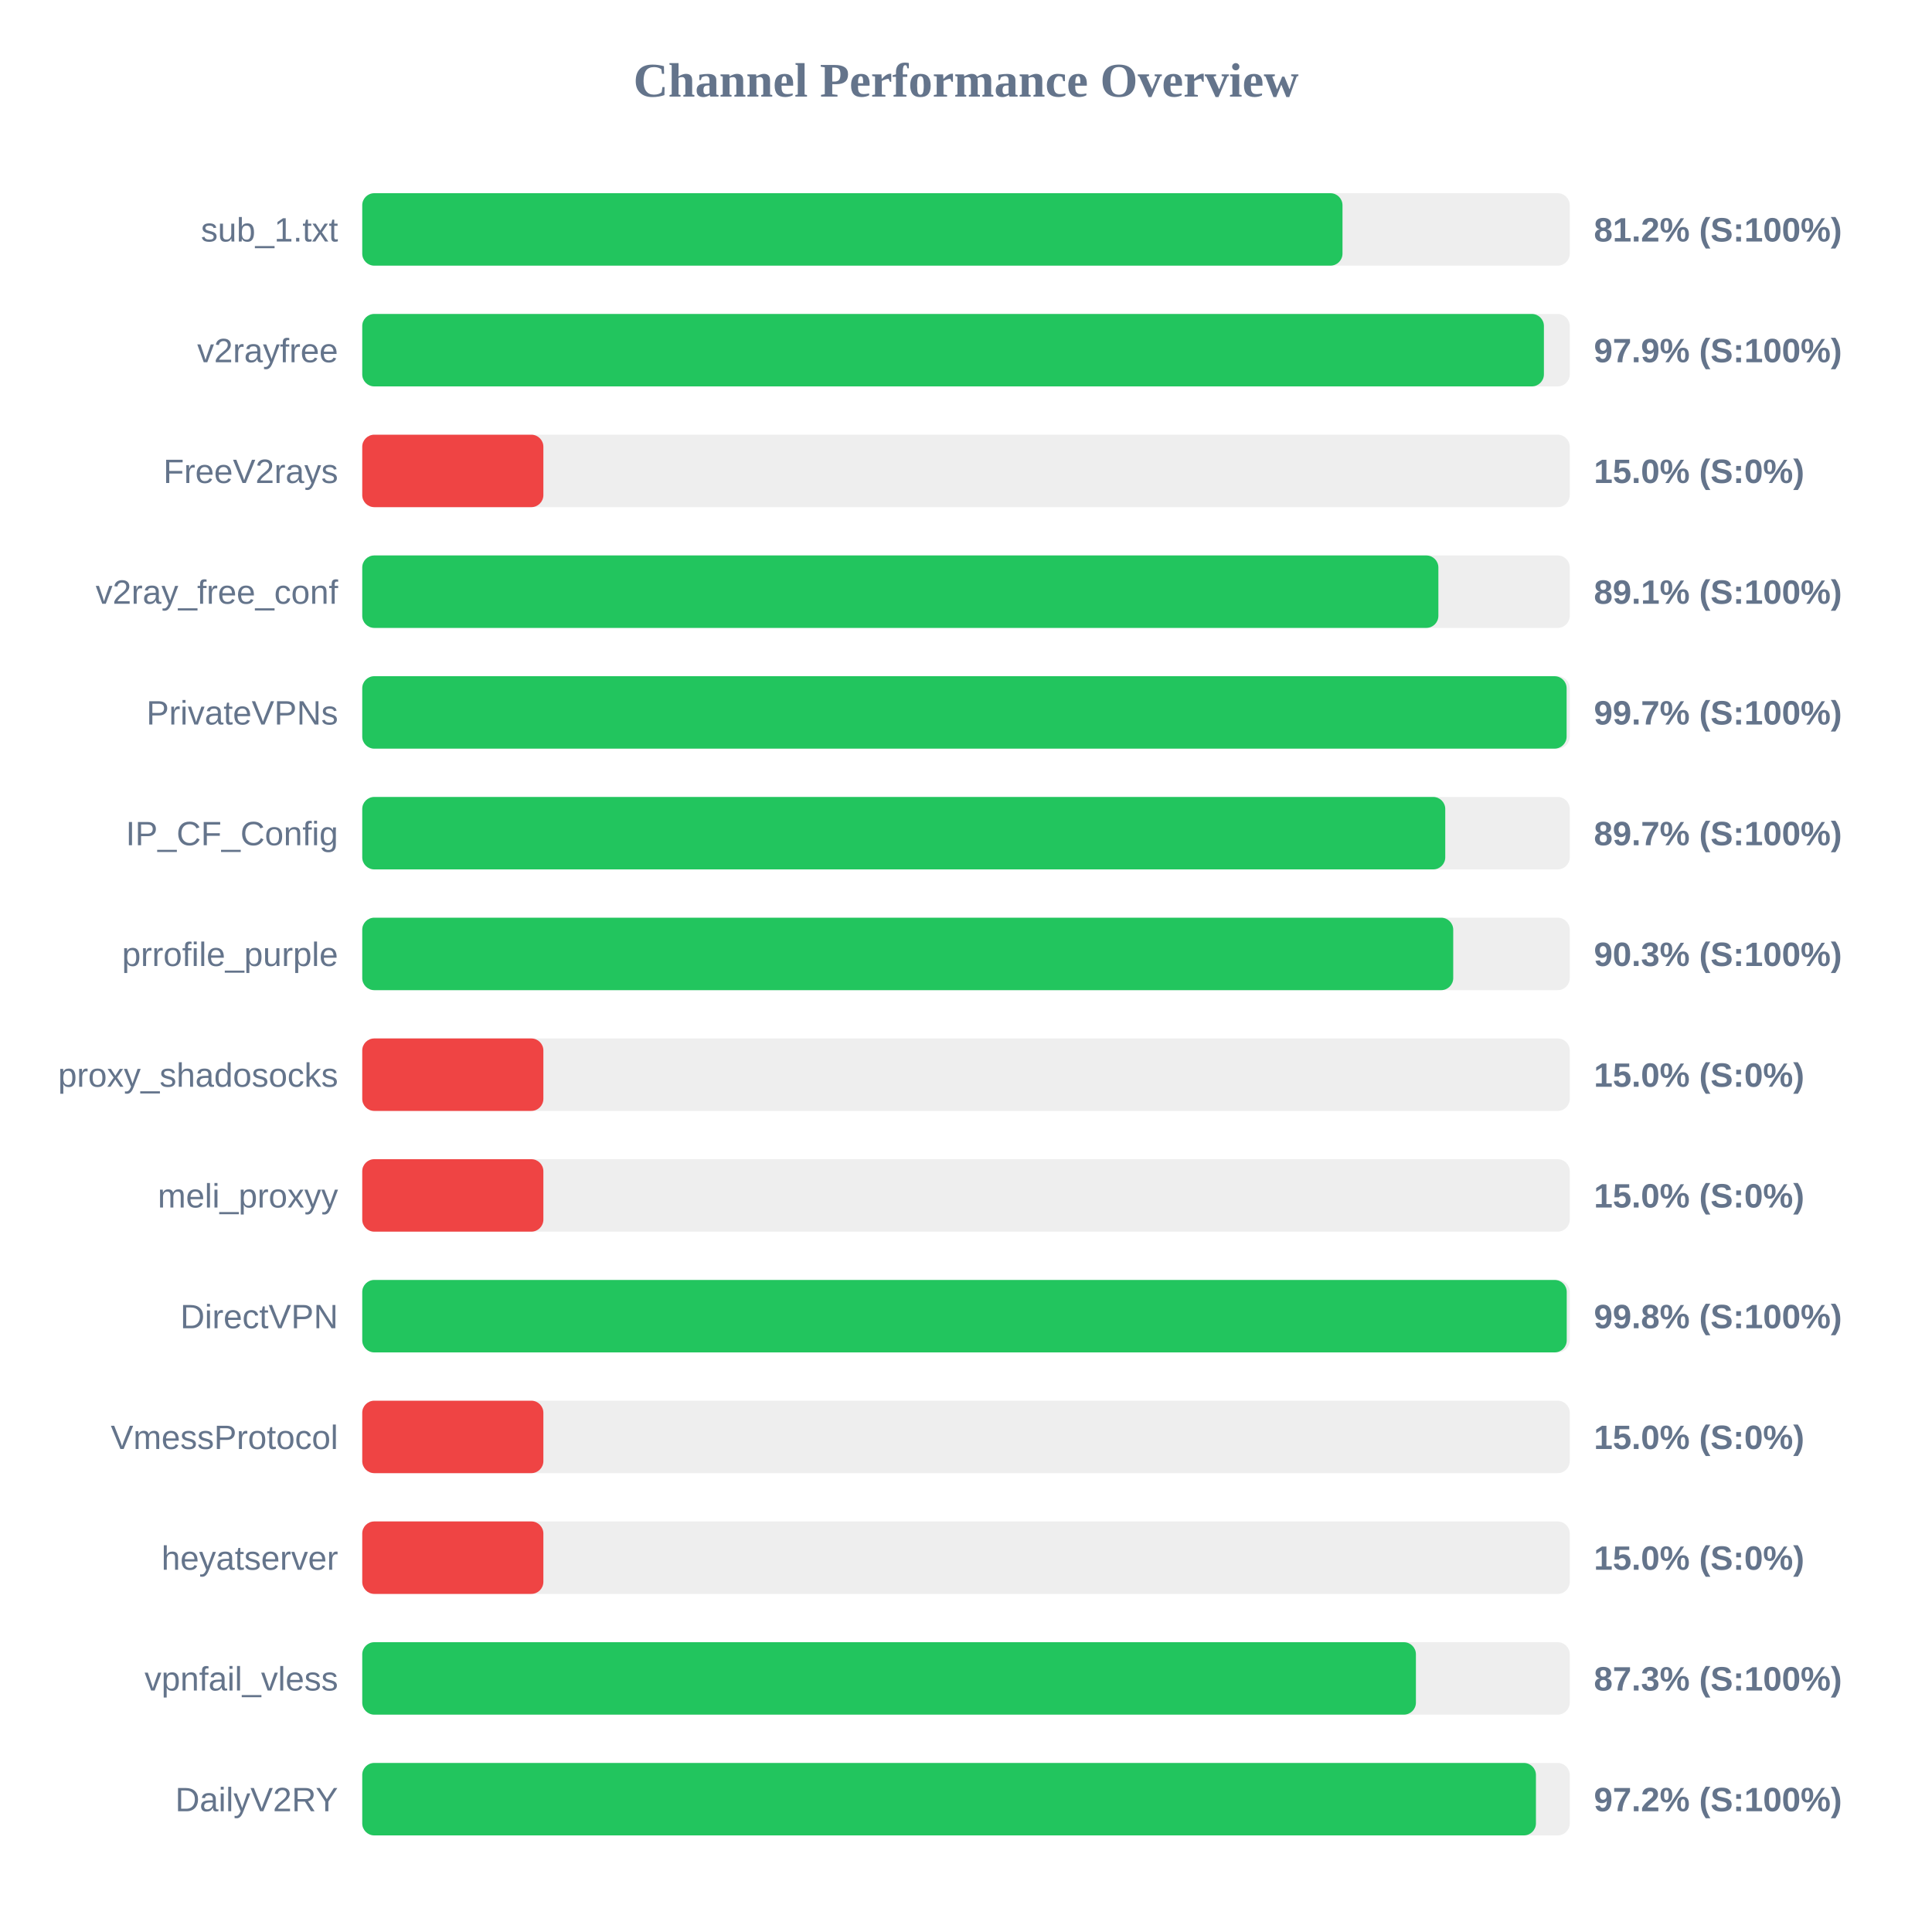
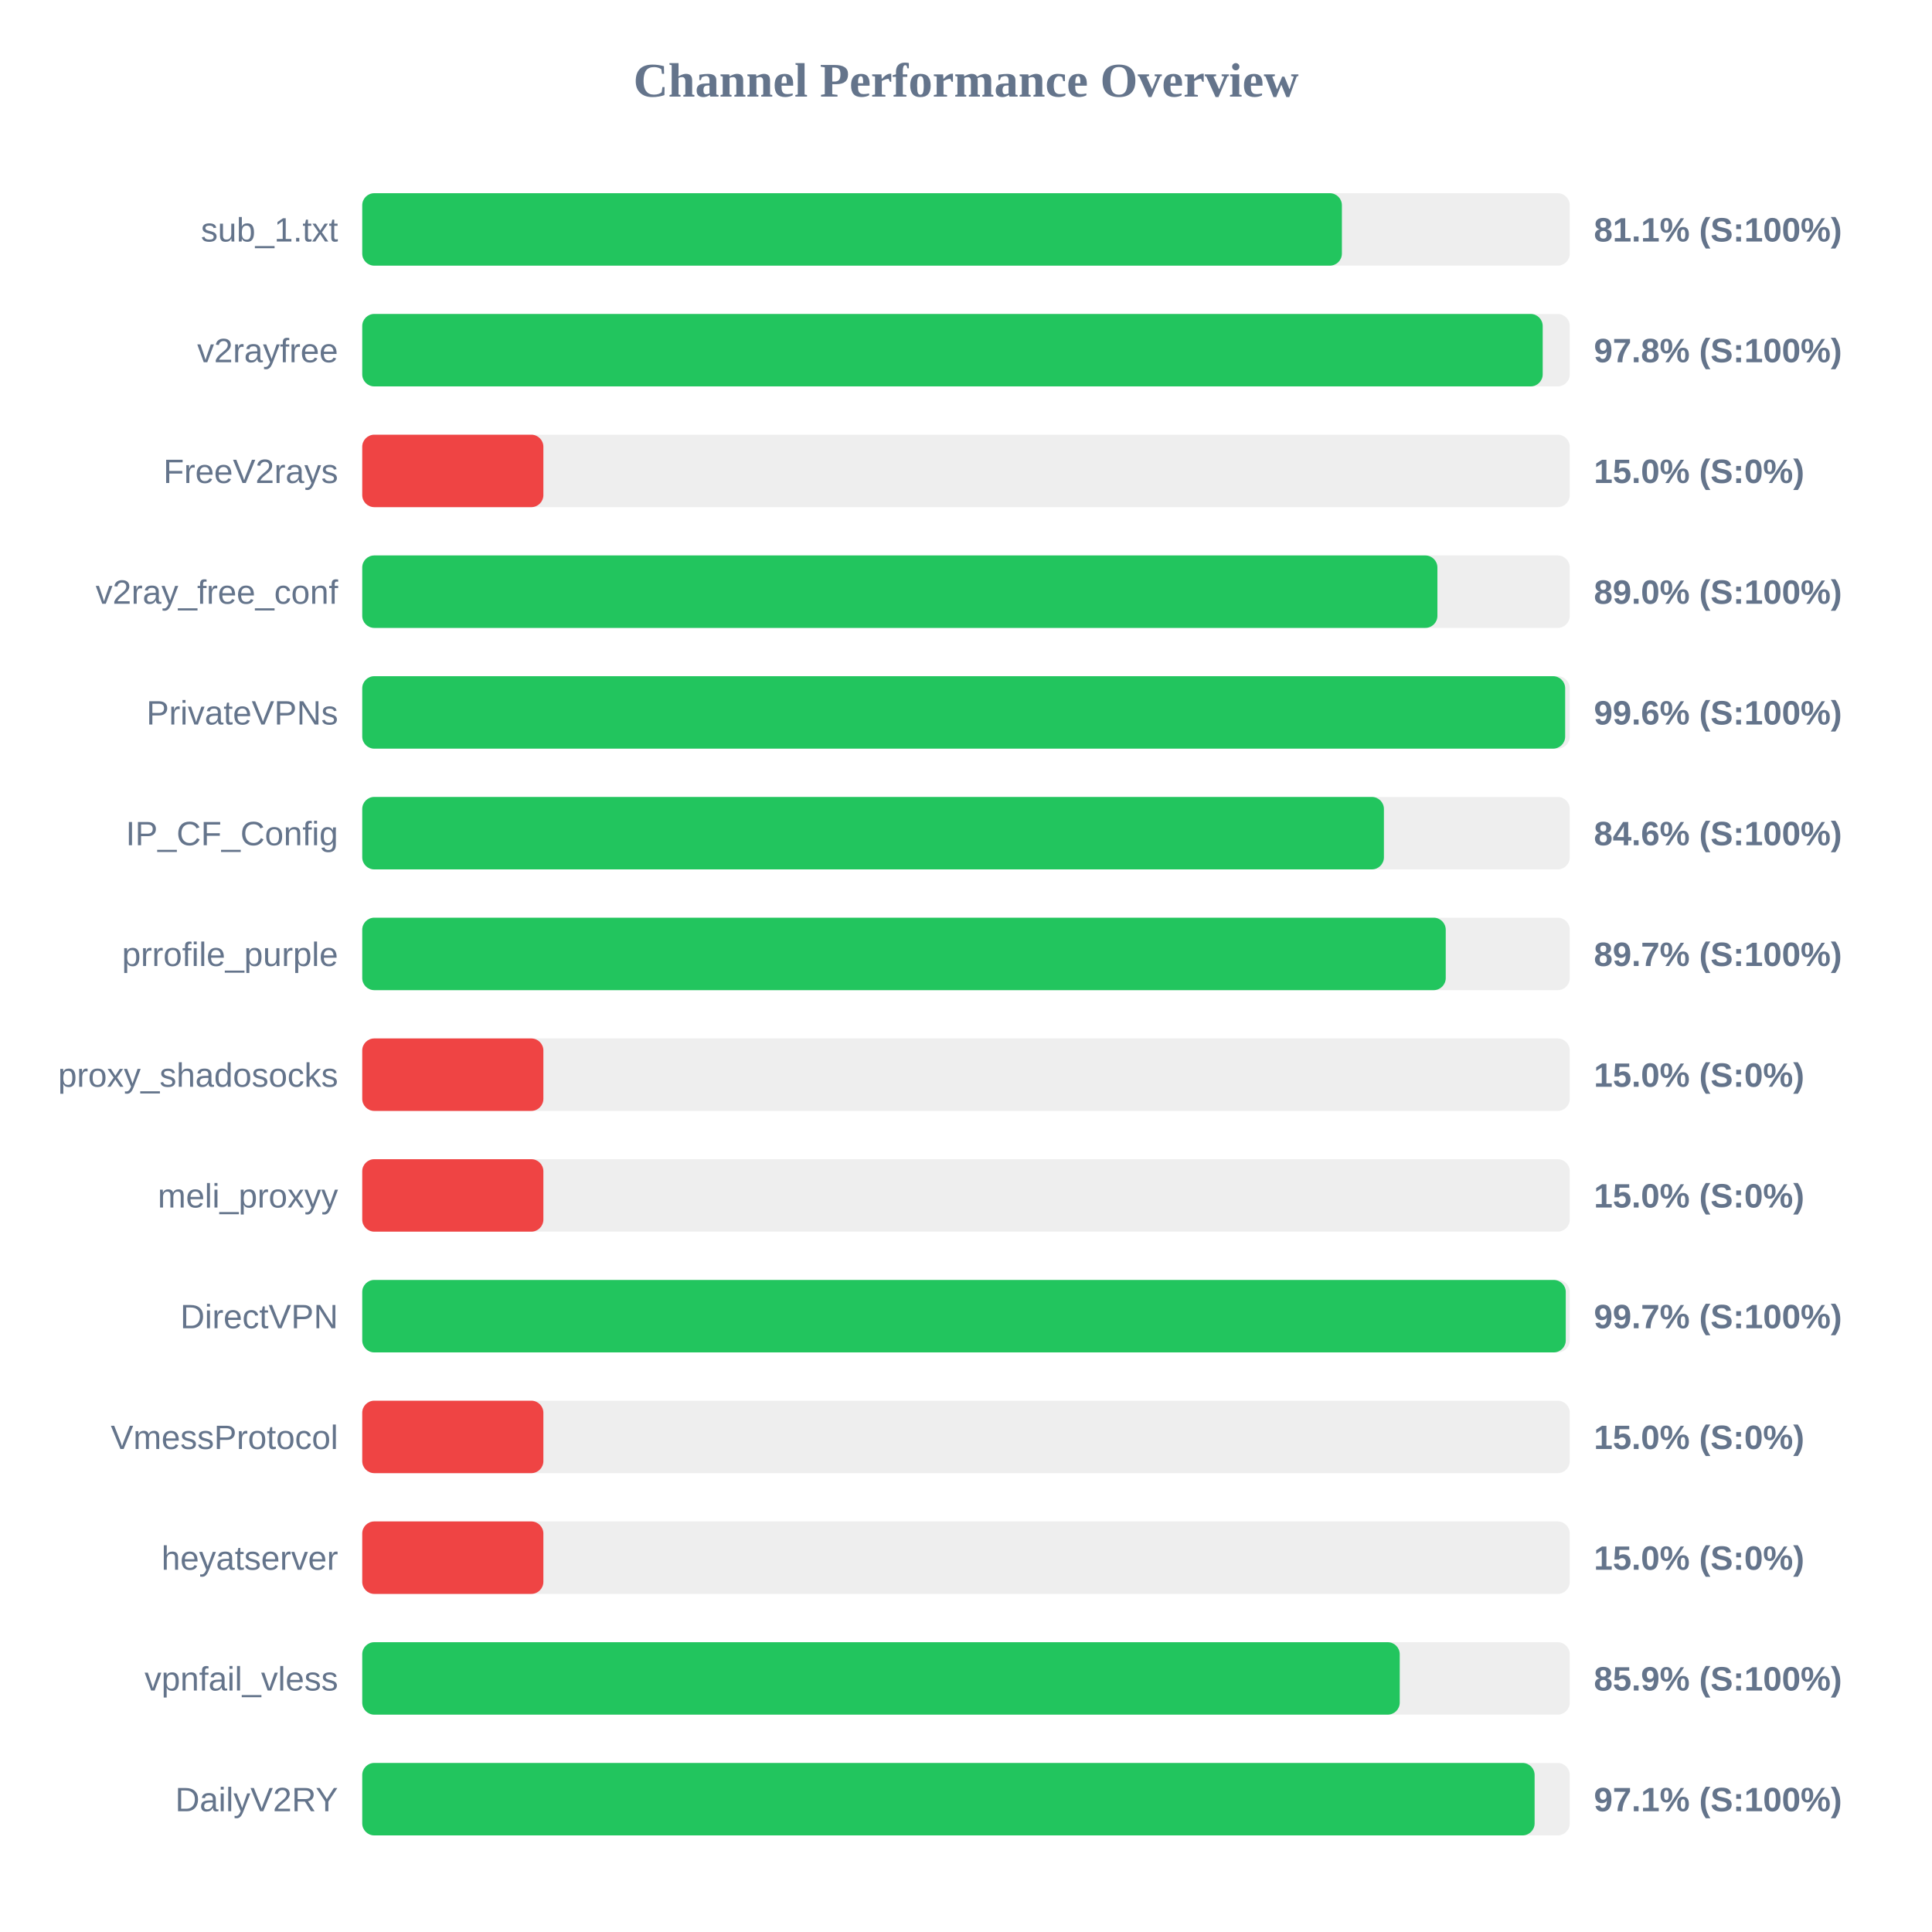
<svg xmlns="http://www.w3.org/2000/svg" width="800" height="800" version="1.1">
  <style>
        .row { font: 14px Arial; fill: #64748b; }
        .score { font: bold 14px Arial; fill: #64748b; }
    </style>
  <text x="400" y="40" text-anchor="middle" font-size="20px" font-weight="bold" fill="#64748b">Channel Performance Overview</text>
  <rect x="150" y="80" width="500" height="30" fill="#eee" rx="5" />
-   <rect x="150" y="80" width="405.9" height="30" fill="#22c55e" rx="5" />
+   <rect x="150" y="80" width="405.65" height="30" fill="#22c55e" rx="5" />
  <text x="140" y="100" text-anchor="end" class="row">sub_1.txt</text>
-   <text x="660" y="100" text-anchor="start" class="score">81.2% (S:100%)</text>
+   <text x="660" y="100" text-anchor="start" class="score">81.1% (S:100%)</text>
  <rect x="150" y="130" width="500" height="30" fill="#eee" rx="5" />
-   <rect x="150" y="130" width="489.3" height="30" fill="#22c55e" rx="5" />
+   <rect x="150" y="130" width="488.8" height="30" fill="#22c55e" rx="5" />
  <text x="140" y="150" text-anchor="end" class="row">v2rayfree</text>
-   <text x="660" y="150" text-anchor="start" class="score">97.9% (S:100%)</text>
+   <text x="660" y="150" text-anchor="start" class="score">97.8% (S:100%)</text>
  <rect x="150" y="180" width="500" height="30" fill="#eee" rx="5" />
  <rect x="150" y="180" width="75.0" height="30" fill="#ef4444" rx="5" />
  <text x="140" y="200" text-anchor="end" class="row">FreeV2rays</text>
  <text x="660" y="200" text-anchor="start" class="score">15.0% (S:0%)</text>
  <rect x="150" y="230" width="500" height="30" fill="#eee" rx="5" />
-   <rect x="150" y="230" width="445.6" height="30" fill="#22c55e" rx="5" />
+   <rect x="150" y="230" width="445.2" height="30" fill="#22c55e" rx="5" />
  <text x="140" y="250" text-anchor="end" class="row">v2ray_free_conf</text>
-   <text x="660" y="250" text-anchor="start" class="score">89.1% (S:100%)</text>
+   <text x="660" y="250" text-anchor="start" class="score">89.0% (S:100%)</text>
  <rect x="150" y="280" width="500" height="30" fill="#eee" rx="5" />
-   <rect x="150" y="280" width="498.7" height="30" fill="#22c55e" rx="5" />
+   <rect x="150" y="280" width="498.1" height="30" fill="#22c55e" rx="5" />
  <text x="140" y="300" text-anchor="end" class="row">PrivateVPNs</text>
-   <text x="660" y="300" text-anchor="start" class="score">99.7% (S:100%)</text>
+   <text x="660" y="300" text-anchor="start" class="score">99.6% (S:100%)</text>
  <rect x="150" y="330" width="500" height="30" fill="#eee" rx="5" />
-   <rect x="150" y="330" width="448.45" height="30" fill="#22c55e" rx="5" />
+   <rect x="150" y="330" width="423.05" height="30" fill="#22c55e" rx="5" />
  <text x="140" y="350" text-anchor="end" class="row">IP_CF_Config</text>
-   <text x="660" y="350" text-anchor="start" class="score">89.7% (S:100%)</text>
+   <text x="660" y="350" text-anchor="start" class="score">84.6% (S:100%)</text>
  <rect x="150" y="380" width="500" height="30" fill="#eee" rx="5" />
-   <rect x="150" y="380" width="451.75" height="30" fill="#22c55e" rx="5" />
+   <rect x="150" y="380" width="448.65" height="30" fill="#22c55e" rx="5" />
  <text x="140" y="400" text-anchor="end" class="row">prrofile_purple</text>
-   <text x="660" y="400" text-anchor="start" class="score">90.3% (S:100%)</text>
+   <text x="660" y="400" text-anchor="start" class="score">89.7% (S:100%)</text>
  <rect x="150" y="430" width="500" height="30" fill="#eee" rx="5" />
  <rect x="150" y="430" width="75.0" height="30" fill="#ef4444" rx="5" />
  <text x="140" y="450" text-anchor="end" class="row">proxy_shadosocks</text>
  <text x="660" y="450" text-anchor="start" class="score">15.0% (S:0%)</text>
  <rect x="150" y="480" width="500" height="30" fill="#eee" rx="5" />
  <rect x="150" y="480" width="75.0" height="30" fill="#ef4444" rx="5" />
  <text x="140" y="500" text-anchor="end" class="row">meli_proxyy</text>
  <text x="660" y="500" text-anchor="start" class="score">15.0% (S:0%)</text>
  <rect x="150" y="530" width="500" height="30" fill="#eee" rx="5" />
-   <rect x="150" y="530" width="498.75" height="30" fill="#22c55e" rx="5" />
+   <rect x="150" y="530" width="498.35" height="30" fill="#22c55e" rx="5" />
  <text x="140" y="550" text-anchor="end" class="row">DirectVPN</text>
-   <text x="660" y="550" text-anchor="start" class="score">99.8% (S:100%)</text>
+   <text x="660" y="550" text-anchor="start" class="score">99.7% (S:100%)</text>
  <rect x="150" y="580" width="500" height="30" fill="#eee" rx="5" />
  <rect x="150" y="580" width="75.0" height="30" fill="#ef4444" rx="5" />
  <text x="140" y="600" text-anchor="end" class="row">VmessProtocol</text>
  <text x="660" y="600" text-anchor="start" class="score">15.0% (S:0%)</text>
  <rect x="150" y="630" width="500" height="30" fill="#eee" rx="5" />
  <rect x="150" y="630" width="75.0" height="30" fill="#ef4444" rx="5" />
  <text x="140" y="650" text-anchor="end" class="row">heyatserver</text>
  <text x="660" y="650" text-anchor="start" class="score">15.0% (S:0%)</text>
  <rect x="150" y="680" width="500" height="30" fill="#eee" rx="5" />
-   <rect x="150" y="680" width="436.3" height="30" fill="#22c55e" rx="5" />
+   <rect x="150" y="680" width="429.6" height="30" fill="#22c55e" rx="5" />
  <text x="140" y="700" text-anchor="end" class="row">vpnfail_vless</text>
-   <text x="660" y="700" text-anchor="start" class="score">87.3% (S:100%)</text>
+   <text x="660" y="700" text-anchor="start" class="score">85.9% (S:100%)</text>
  <rect x="150" y="730" width="500" height="30" fill="#eee" rx="5" />
-   <rect x="150" y="730" width="486.0" height="30" fill="#22c55e" rx="5" />
+   <rect x="150" y="730" width="485.45" height="30" fill="#22c55e" rx="5" />
  <text x="140" y="750" text-anchor="end" class="row">DailyV2RY</text>
-   <text x="660" y="750" text-anchor="start" class="score">97.2% (S:100%)</text>
+   <text x="660" y="750" text-anchor="start" class="score">97.1% (S:100%)</text>
</svg>
